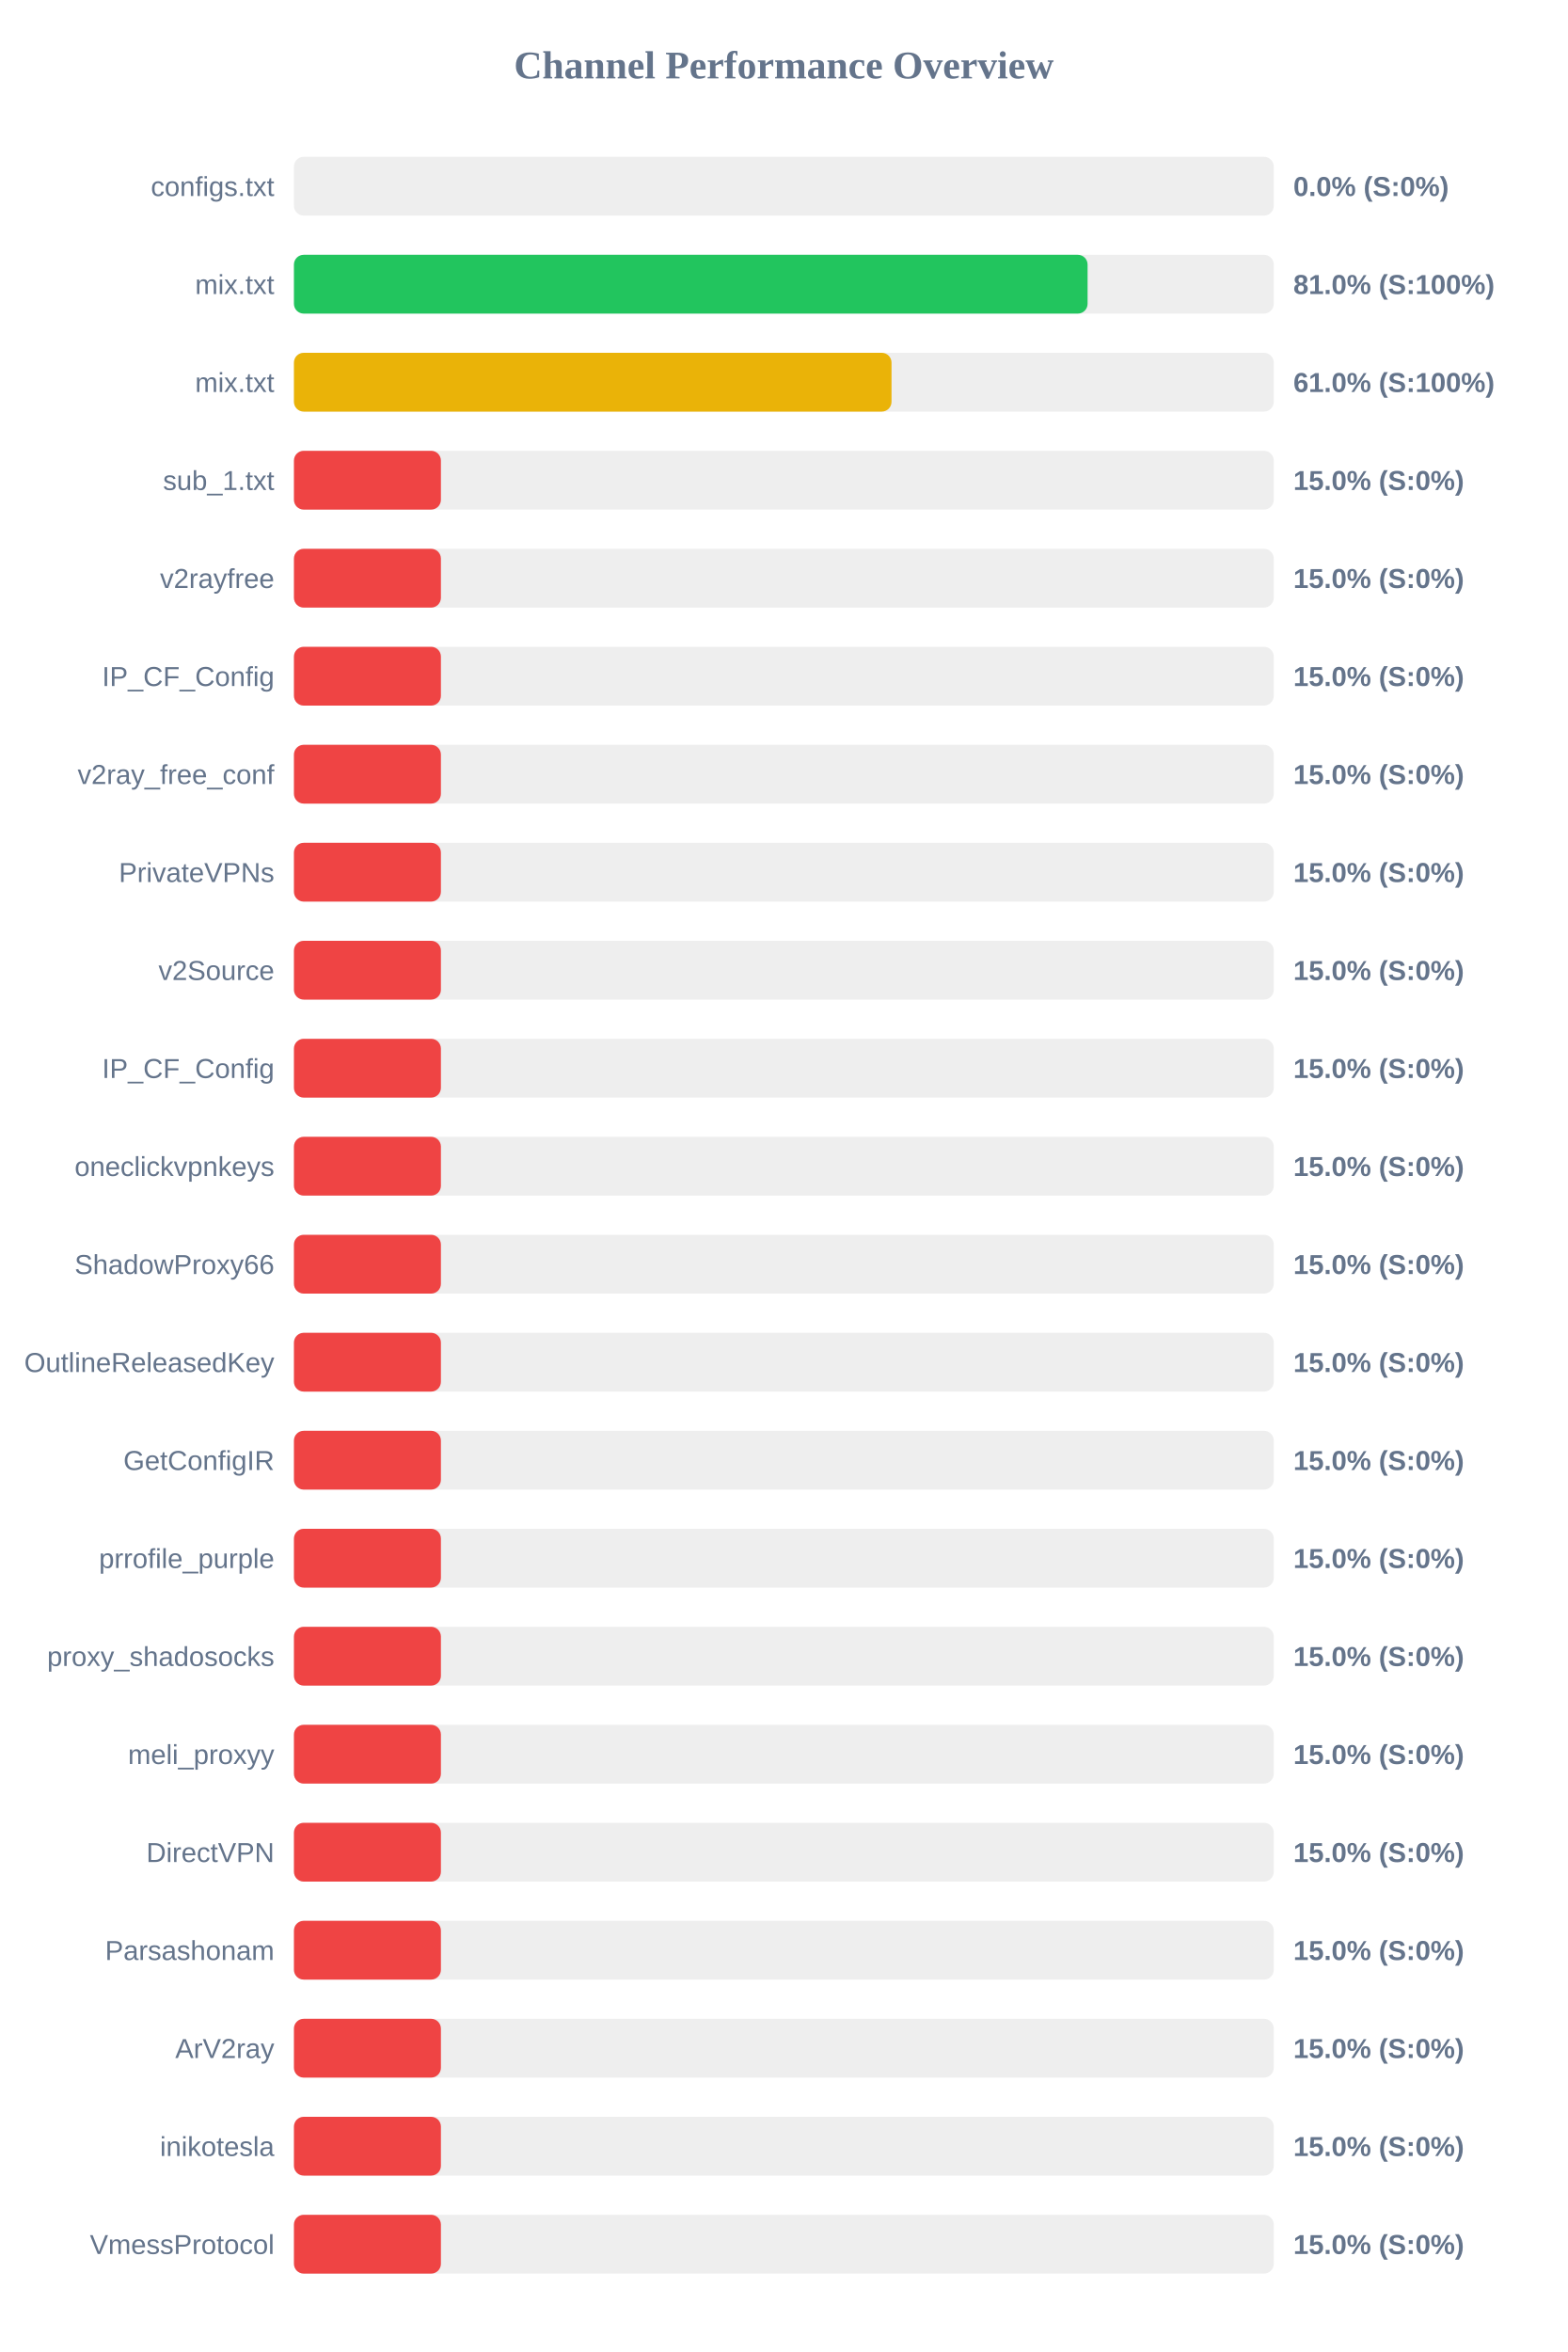
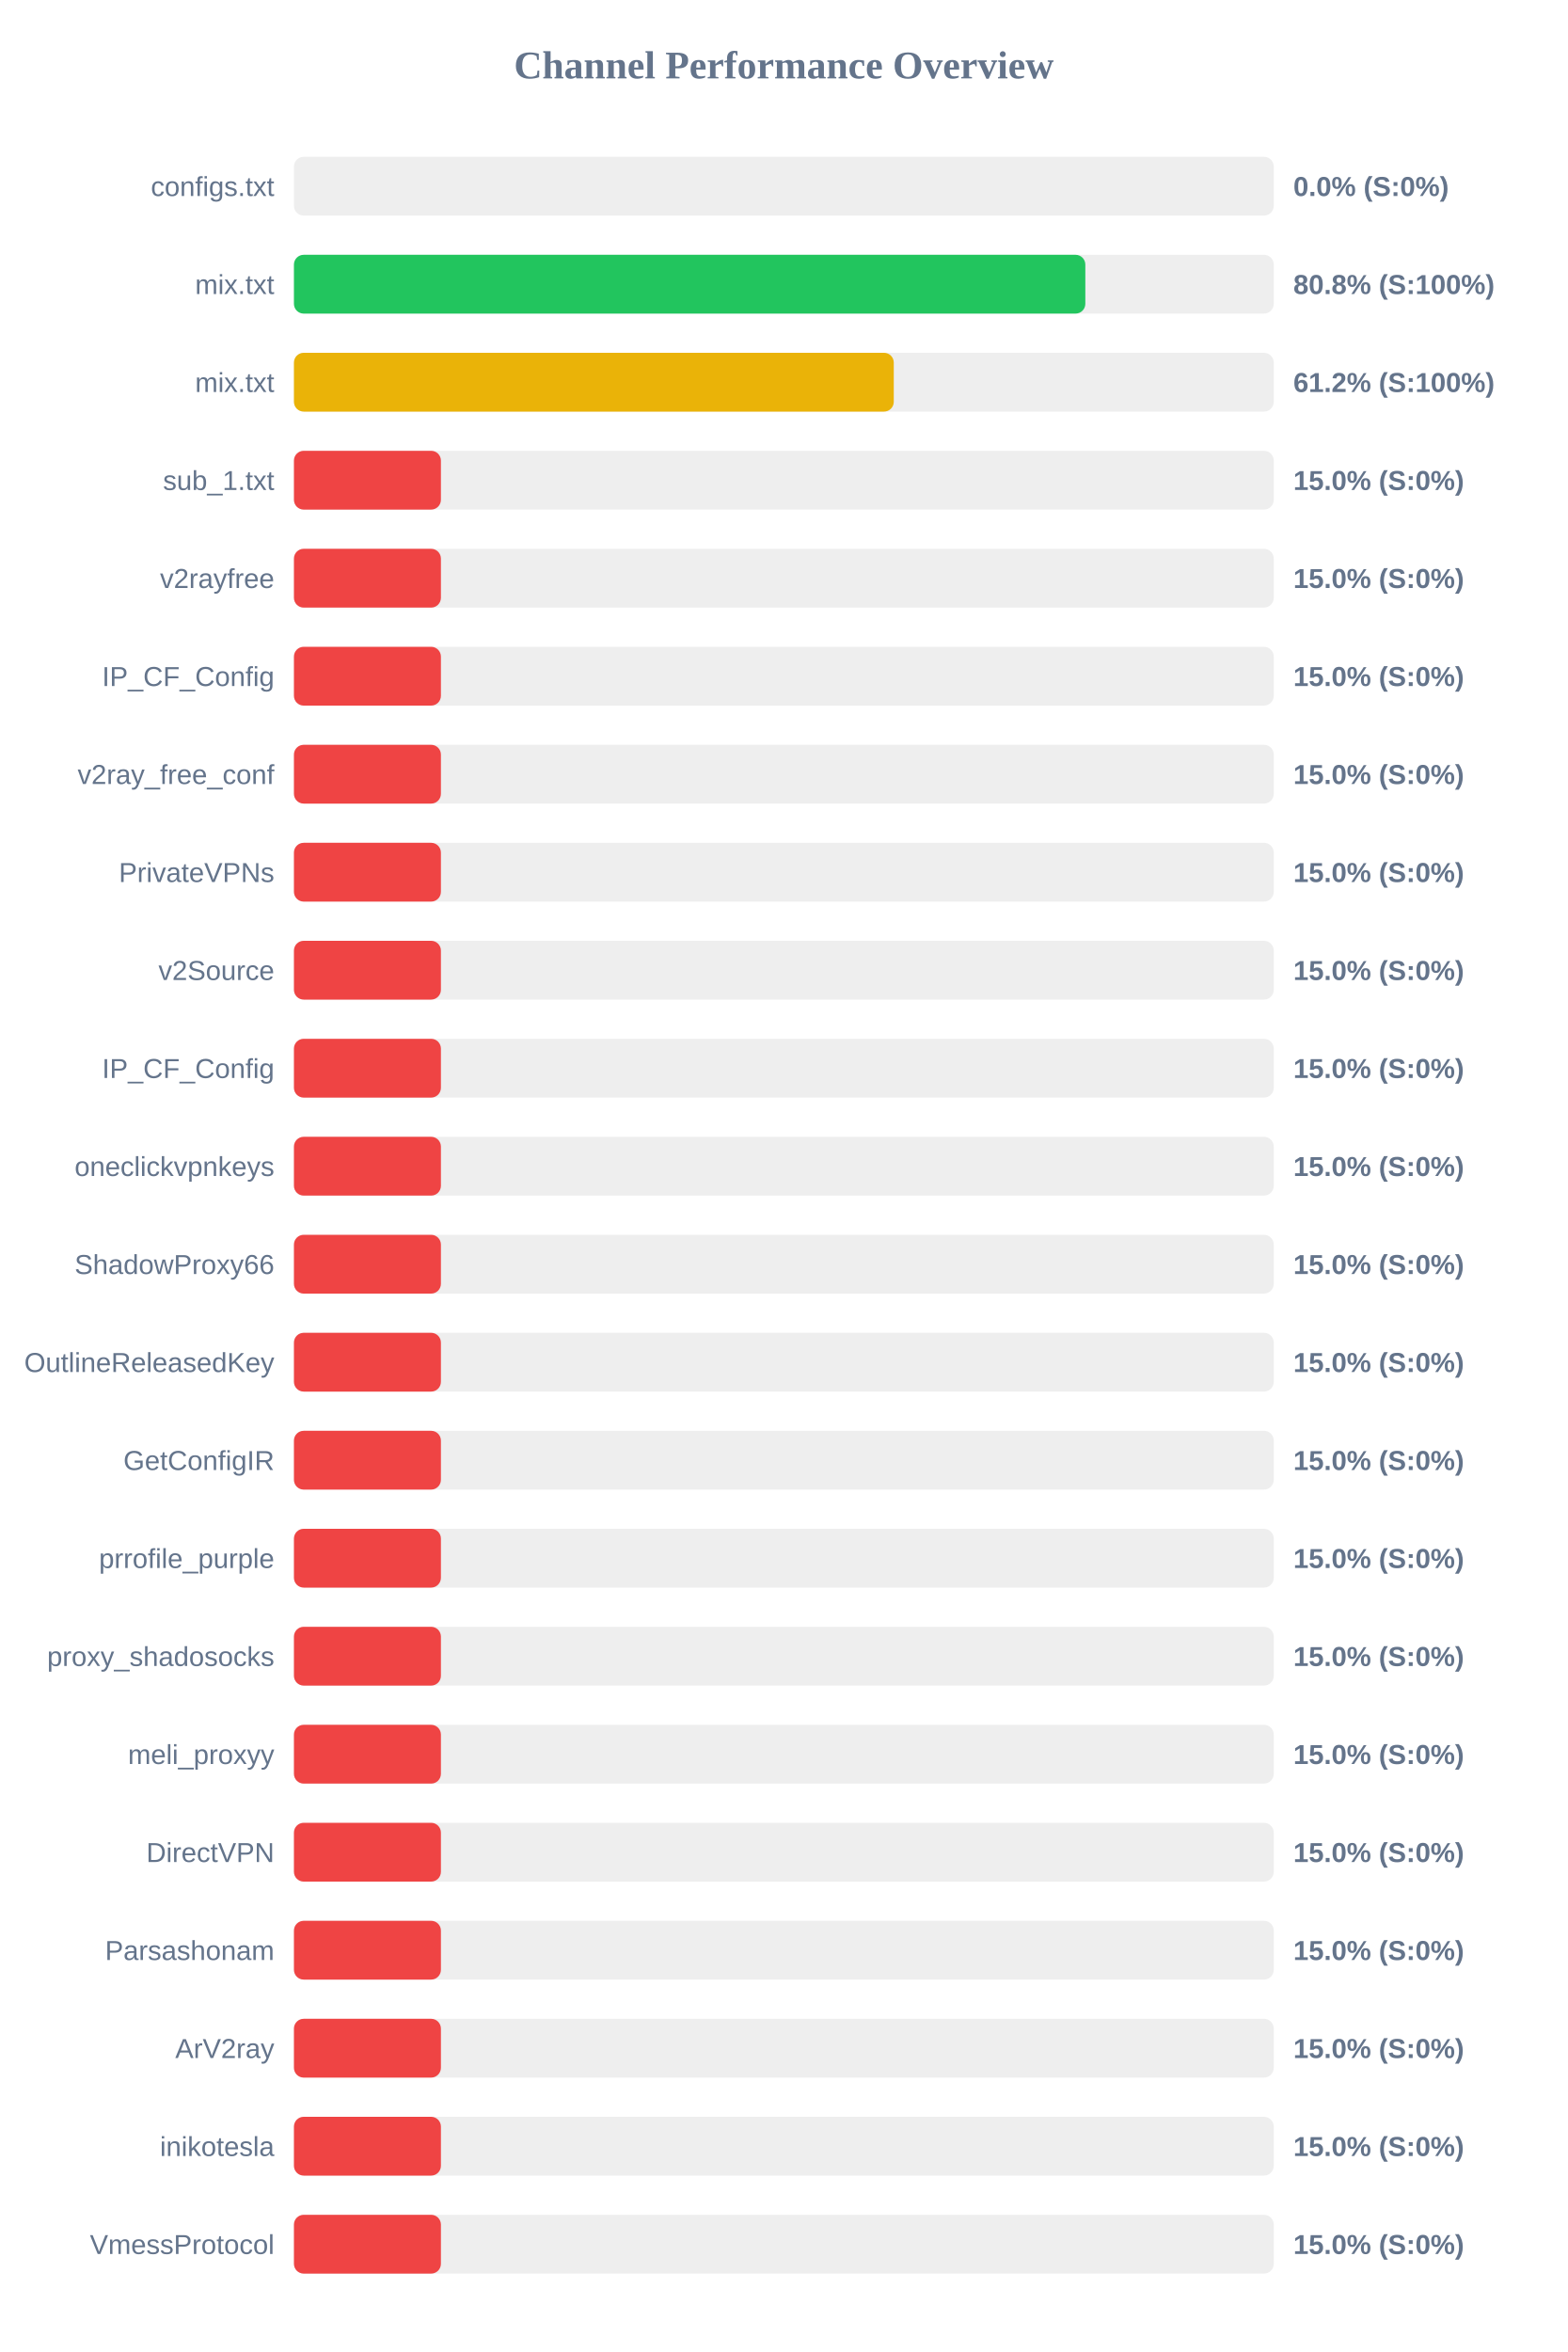
<svg xmlns="http://www.w3.org/2000/svg" width="800" height="1200" version="1.1">
  <style>
        .row { font: 14px Arial; fill: #64748b; }
        .score { font: bold 14px Arial; fill: #64748b; }
    </style>
  <text x="400" y="40" text-anchor="middle" font-size="20px" font-weight="bold" fill="#64748b">Channel Performance Overview</text>
  <rect x="150" y="80" width="500" height="30" fill="#eee" rx="5" />
  <rect x="150" y="80" width="0.0" height="30" fill="#ef4444" rx="5" />
  <text x="140" y="100" text-anchor="end" class="row">configs.txt</text>
  <text x="660" y="100" text-anchor="start" class="score">0.0% (S:0%)</text>
  <rect x="150" y="130" width="500" height="30" fill="#eee" rx="5" />
-   <rect x="150" y="130" width="405.0" height="30" fill="#22c55e" rx="5" />
+   <rect x="150" y="130" width="403.85" height="30" fill="#22c55e" rx="5" />
  <text x="140" y="150" text-anchor="end" class="row">mix.txt</text>
-   <text x="660" y="150" text-anchor="start" class="score">81.0% (S:100%)</text>
+   <text x="660" y="150" text-anchor="start" class="score">80.8% (S:100%)</text>
  <rect x="150" y="180" width="500" height="30" fill="#eee" rx="5" />
-   <rect x="150" y="180" width="304.95" height="30" fill="#eab308" rx="5" />
+   <rect x="150" y="180" width="306.1" height="30" fill="#eab308" rx="5" />
  <text x="140" y="200" text-anchor="end" class="row">mix.txt</text>
-   <text x="660" y="200" text-anchor="start" class="score">61.0% (S:100%)</text>
+   <text x="660" y="200" text-anchor="start" class="score">61.2% (S:100%)</text>
  <rect x="150" y="230" width="500" height="30" fill="#eee" rx="5" />
  <rect x="150" y="230" width="75.0" height="30" fill="#ef4444" rx="5" />
  <text x="140" y="250" text-anchor="end" class="row">sub_1.txt</text>
  <text x="660" y="250" text-anchor="start" class="score">15.0% (S:0%)</text>
  <rect x="150" y="280" width="500" height="30" fill="#eee" rx="5" />
  <rect x="150" y="280" width="75.0" height="30" fill="#ef4444" rx="5" />
  <text x="140" y="300" text-anchor="end" class="row">v2rayfree</text>
  <text x="660" y="300" text-anchor="start" class="score">15.0% (S:0%)</text>
  <rect x="150" y="330" width="500" height="30" fill="#eee" rx="5" />
  <rect x="150" y="330" width="75.0" height="30" fill="#ef4444" rx="5" />
  <text x="140" y="350" text-anchor="end" class="row">IP_CF_Config</text>
  <text x="660" y="350" text-anchor="start" class="score">15.0% (S:0%)</text>
  <rect x="150" y="380" width="500" height="30" fill="#eee" rx="5" />
  <rect x="150" y="380" width="75.0" height="30" fill="#ef4444" rx="5" />
  <text x="140" y="400" text-anchor="end" class="row">v2ray_free_conf</text>
  <text x="660" y="400" text-anchor="start" class="score">15.0% (S:0%)</text>
  <rect x="150" y="430" width="500" height="30" fill="#eee" rx="5" />
  <rect x="150" y="430" width="75.0" height="30" fill="#ef4444" rx="5" />
  <text x="140" y="450" text-anchor="end" class="row">PrivateVPNs</text>
  <text x="660" y="450" text-anchor="start" class="score">15.0% (S:0%)</text>
  <rect x="150" y="480" width="500" height="30" fill="#eee" rx="5" />
  <rect x="150" y="480" width="75.0" height="30" fill="#ef4444" rx="5" />
  <text x="140" y="500" text-anchor="end" class="row">v2Source</text>
  <text x="660" y="500" text-anchor="start" class="score">15.0% (S:0%)</text>
  <rect x="150" y="530" width="500" height="30" fill="#eee" rx="5" />
  <rect x="150" y="530" width="75.0" height="30" fill="#ef4444" rx="5" />
  <text x="140" y="550" text-anchor="end" class="row">IP_CF_Config</text>
  <text x="660" y="550" text-anchor="start" class="score">15.0% (S:0%)</text>
  <rect x="150" y="580" width="500" height="30" fill="#eee" rx="5" />
  <rect x="150" y="580" width="75.0" height="30" fill="#ef4444" rx="5" />
  <text x="140" y="600" text-anchor="end" class="row">oneclickvpnkeys</text>
  <text x="660" y="600" text-anchor="start" class="score">15.0% (S:0%)</text>
  <rect x="150" y="630" width="500" height="30" fill="#eee" rx="5" />
  <rect x="150" y="630" width="75.0" height="30" fill="#ef4444" rx="5" />
  <text x="140" y="650" text-anchor="end" class="row">ShadowProxy66</text>
  <text x="660" y="650" text-anchor="start" class="score">15.0% (S:0%)</text>
  <rect x="150" y="680" width="500" height="30" fill="#eee" rx="5" />
  <rect x="150" y="680" width="75.0" height="30" fill="#ef4444" rx="5" />
  <text x="140" y="700" text-anchor="end" class="row">OutlineReleasedKey</text>
  <text x="660" y="700" text-anchor="start" class="score">15.0% (S:0%)</text>
  <rect x="150" y="730" width="500" height="30" fill="#eee" rx="5" />
  <rect x="150" y="730" width="75.0" height="30" fill="#ef4444" rx="5" />
  <text x="140" y="750" text-anchor="end" class="row">GetConfigIR</text>
  <text x="660" y="750" text-anchor="start" class="score">15.0% (S:0%)</text>
  <rect x="150" y="780" width="500" height="30" fill="#eee" rx="5" />
  <rect x="150" y="780" width="75.0" height="30" fill="#ef4444" rx="5" />
  <text x="140" y="800" text-anchor="end" class="row">prrofile_purple</text>
  <text x="660" y="800" text-anchor="start" class="score">15.0% (S:0%)</text>
  <rect x="150" y="830" width="500" height="30" fill="#eee" rx="5" />
  <rect x="150" y="830" width="75.0" height="30" fill="#ef4444" rx="5" />
  <text x="140" y="850" text-anchor="end" class="row">proxy_shadosocks</text>
  <text x="660" y="850" text-anchor="start" class="score">15.0% (S:0%)</text>
  <rect x="150" y="880" width="500" height="30" fill="#eee" rx="5" />
  <rect x="150" y="880" width="75.0" height="30" fill="#ef4444" rx="5" />
  <text x="140" y="900" text-anchor="end" class="row">meli_proxyy</text>
  <text x="660" y="900" text-anchor="start" class="score">15.0% (S:0%)</text>
  <rect x="150" y="930" width="500" height="30" fill="#eee" rx="5" />
  <rect x="150" y="930" width="75.0" height="30" fill="#ef4444" rx="5" />
  <text x="140" y="950" text-anchor="end" class="row">DirectVPN</text>
  <text x="660" y="950" text-anchor="start" class="score">15.0% (S:0%)</text>
  <rect x="150" y="980" width="500" height="30" fill="#eee" rx="5" />
  <rect x="150" y="980" width="75.0" height="30" fill="#ef4444" rx="5" />
  <text x="140" y="1000" text-anchor="end" class="row">Parsashonam</text>
  <text x="660" y="1000" text-anchor="start" class="score">15.0% (S:0%)</text>
  <rect x="150" y="1030" width="500" height="30" fill="#eee" rx="5" />
  <rect x="150" y="1030" width="75.0" height="30" fill="#ef4444" rx="5" />
  <text x="140" y="1050" text-anchor="end" class="row">ArV2ray</text>
  <text x="660" y="1050" text-anchor="start" class="score">15.0% (S:0%)</text>
  <rect x="150" y="1080" width="500" height="30" fill="#eee" rx="5" />
  <rect x="150" y="1080" width="75.0" height="30" fill="#ef4444" rx="5" />
  <text x="140" y="1100" text-anchor="end" class="row">inikotesla</text>
  <text x="660" y="1100" text-anchor="start" class="score">15.0% (S:0%)</text>
  <rect x="150" y="1130" width="500" height="30" fill="#eee" rx="5" />
  <rect x="150" y="1130" width="75.0" height="30" fill="#ef4444" rx="5" />
  <text x="140" y="1150" text-anchor="end" class="row">VmessProtocol</text>
  <text x="660" y="1150" text-anchor="start" class="score">15.0% (S:0%)</text>
</svg>
